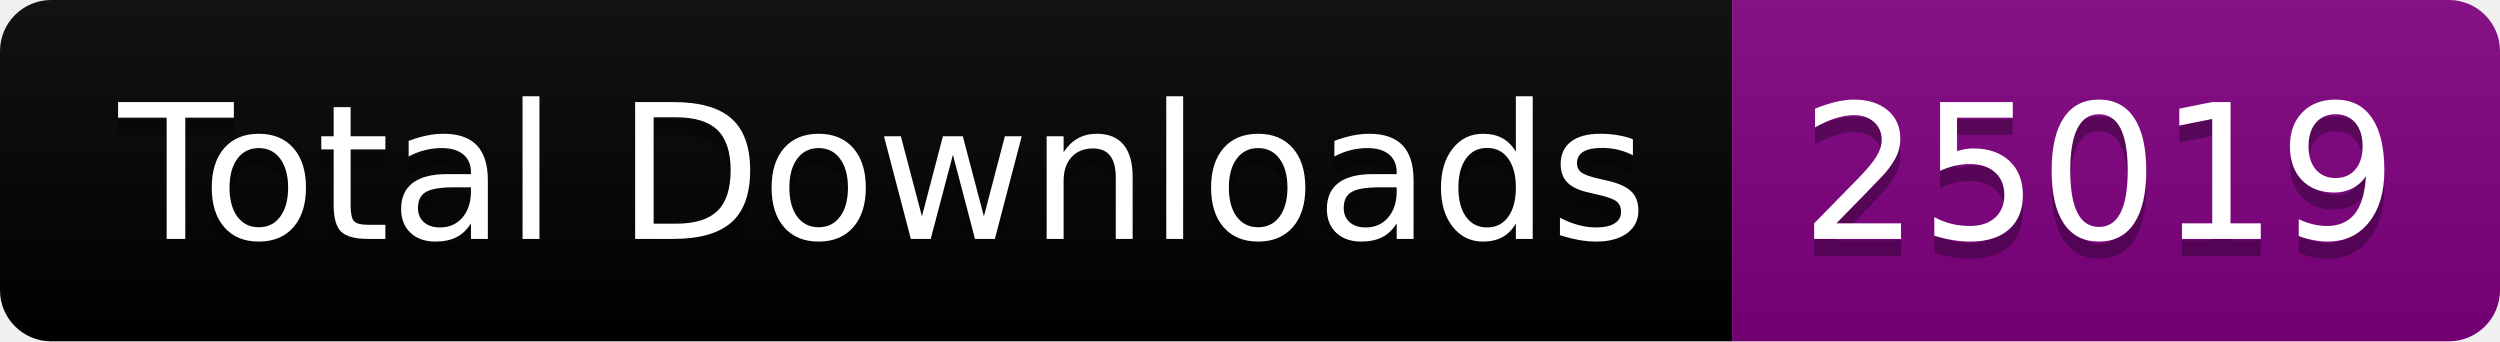
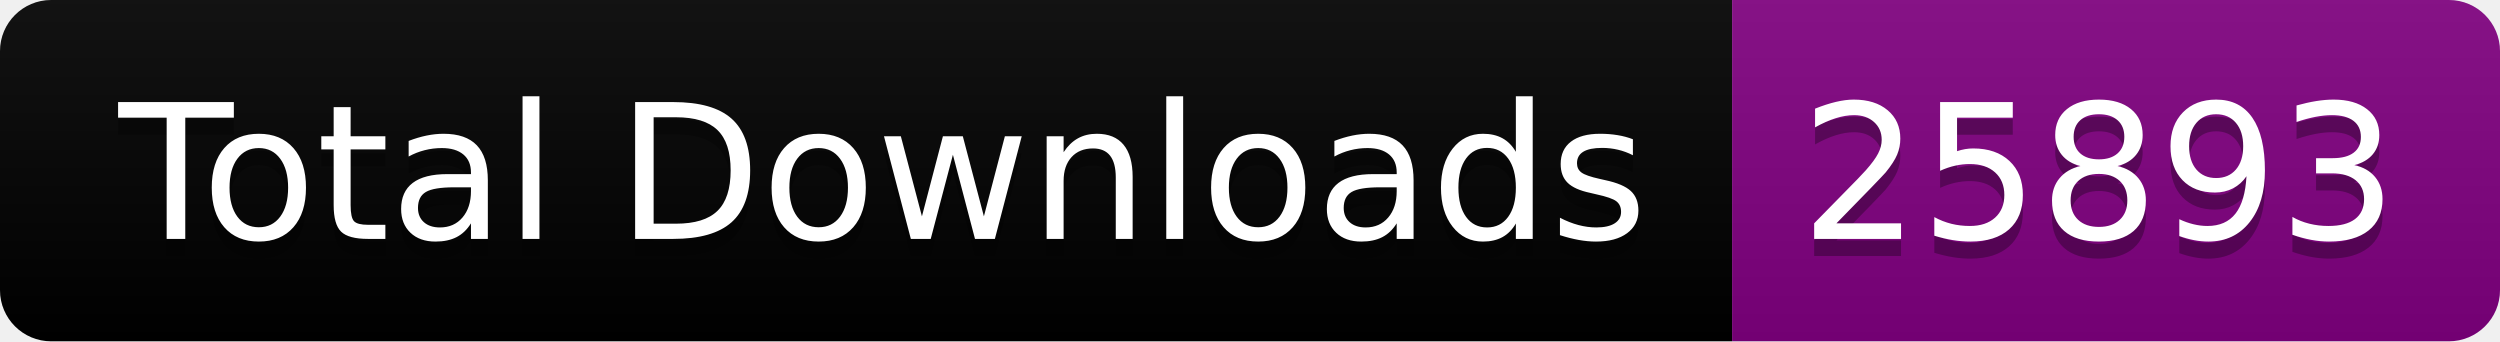
<svg xmlns="http://www.w3.org/2000/svg" width="146.5" height="20">
  <linearGradient id="smooth" x2="0" y2="100%">
    <stop offset="0" stop-color="#bbb" stop-opacity=".1" />
    <stop offset="1" stop-opacity=".1" />
  </linearGradient>
  <clipPath id="round">
    <rect width="146.5" height="20" rx="3" fill="#fff" />
  </clipPath>
  <g clip-path="url(#round)">
    <rect width="101.5" height="20" fill="black" />
    <rect x="101.5" width="45.0" height="20" fill="purple" />
    <rect width="146.5" height="20" fill="url(#smooth)" />
  </g>
  <g fill="#fff" text-anchor="middle" font-family="DejaVu Sans,Verdana,Geneva,sans-serif" font-size="110">
    <text x="517.5" y="150" fill="#010101" fill-opacity=".3" transform="scale(0.1)" textLength="915.0" lengthAdjust="spacing">Total Downloads</text>
    <text x="517.5" y="140" transform="scale(0.1)" textLength="915.0" lengthAdjust="spacing">Total Downloads</text>
-     <text x="1230.0" y="150" fill="#010101" fill-opacity=".3" transform="scale(0.1)" textLength="350.0" lengthAdjust="spacing">25019</text>
-     <text x="1230.0" y="140" transform="scale(0.1)" textLength="350.0" lengthAdjust="spacing">25019</text>
+     <text x="1230.0" y="150" fill="#010101" fill-opacity=".3" transform="scale(0.1)" textLength="350.0" lengthAdjust="spacing">25893</text>
+     <text x="1230.0" y="140" transform="scale(0.1)" textLength="350.0" lengthAdjust="spacing">25893</text>
  </g>
</svg>
